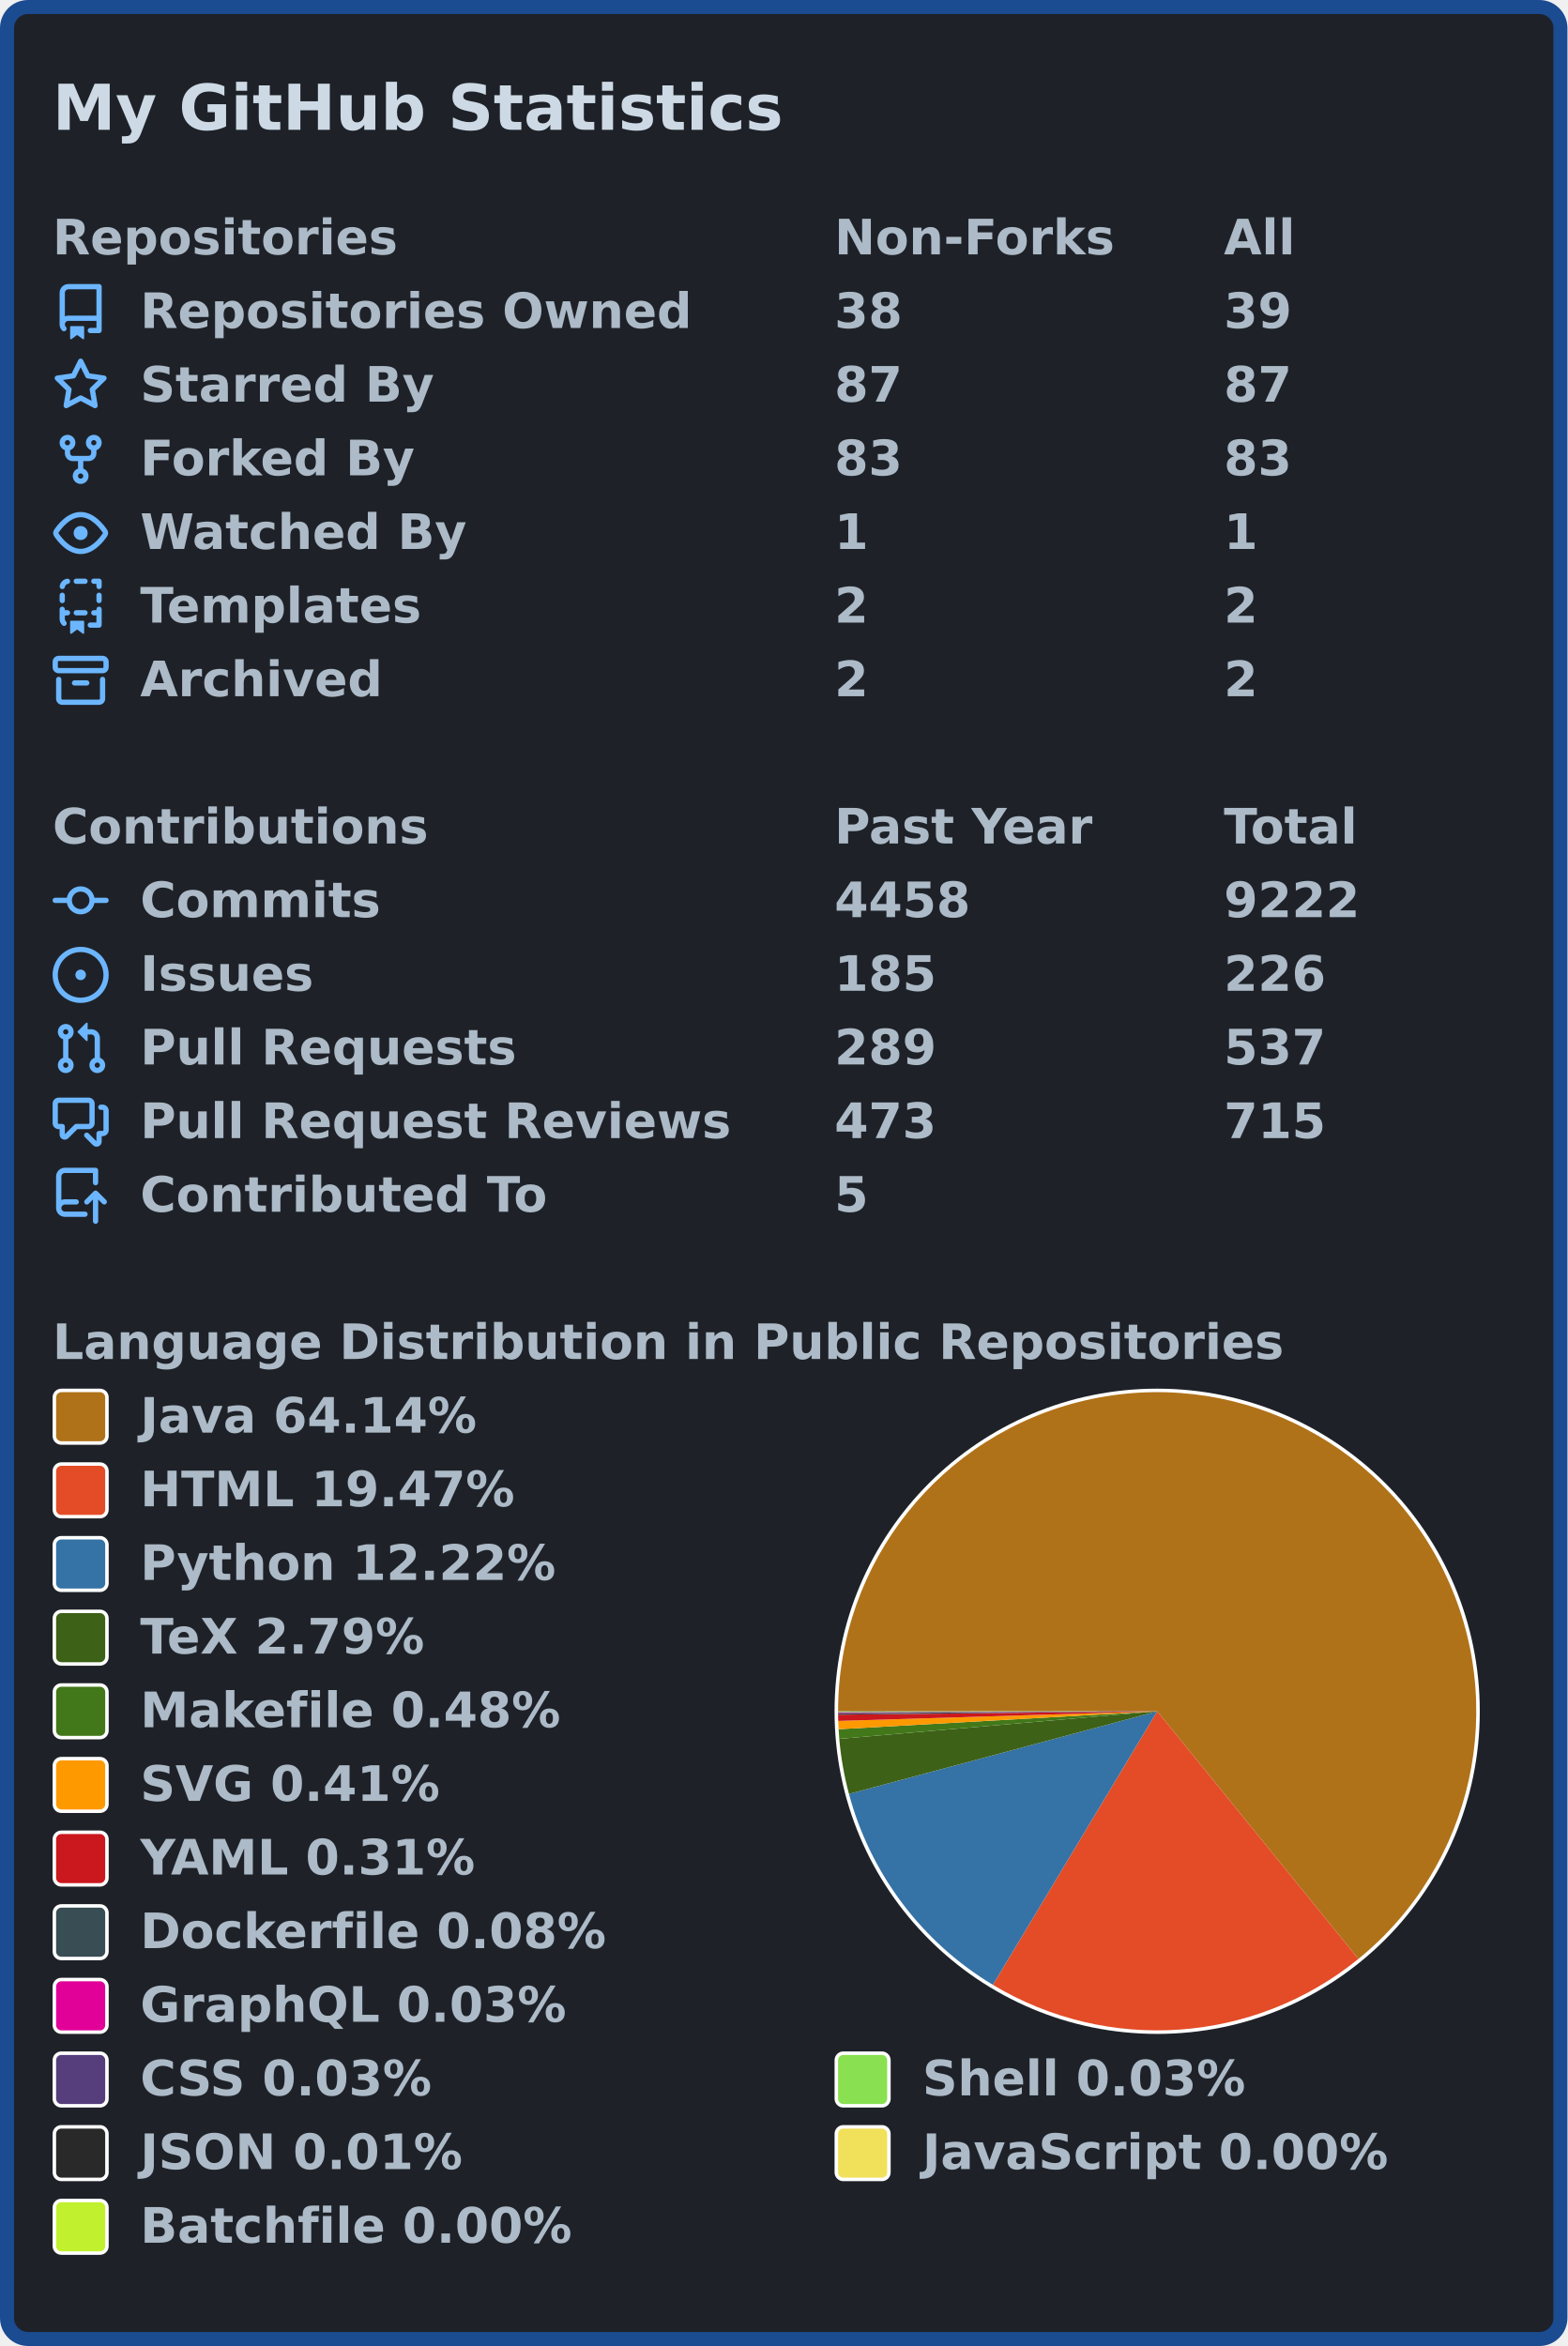
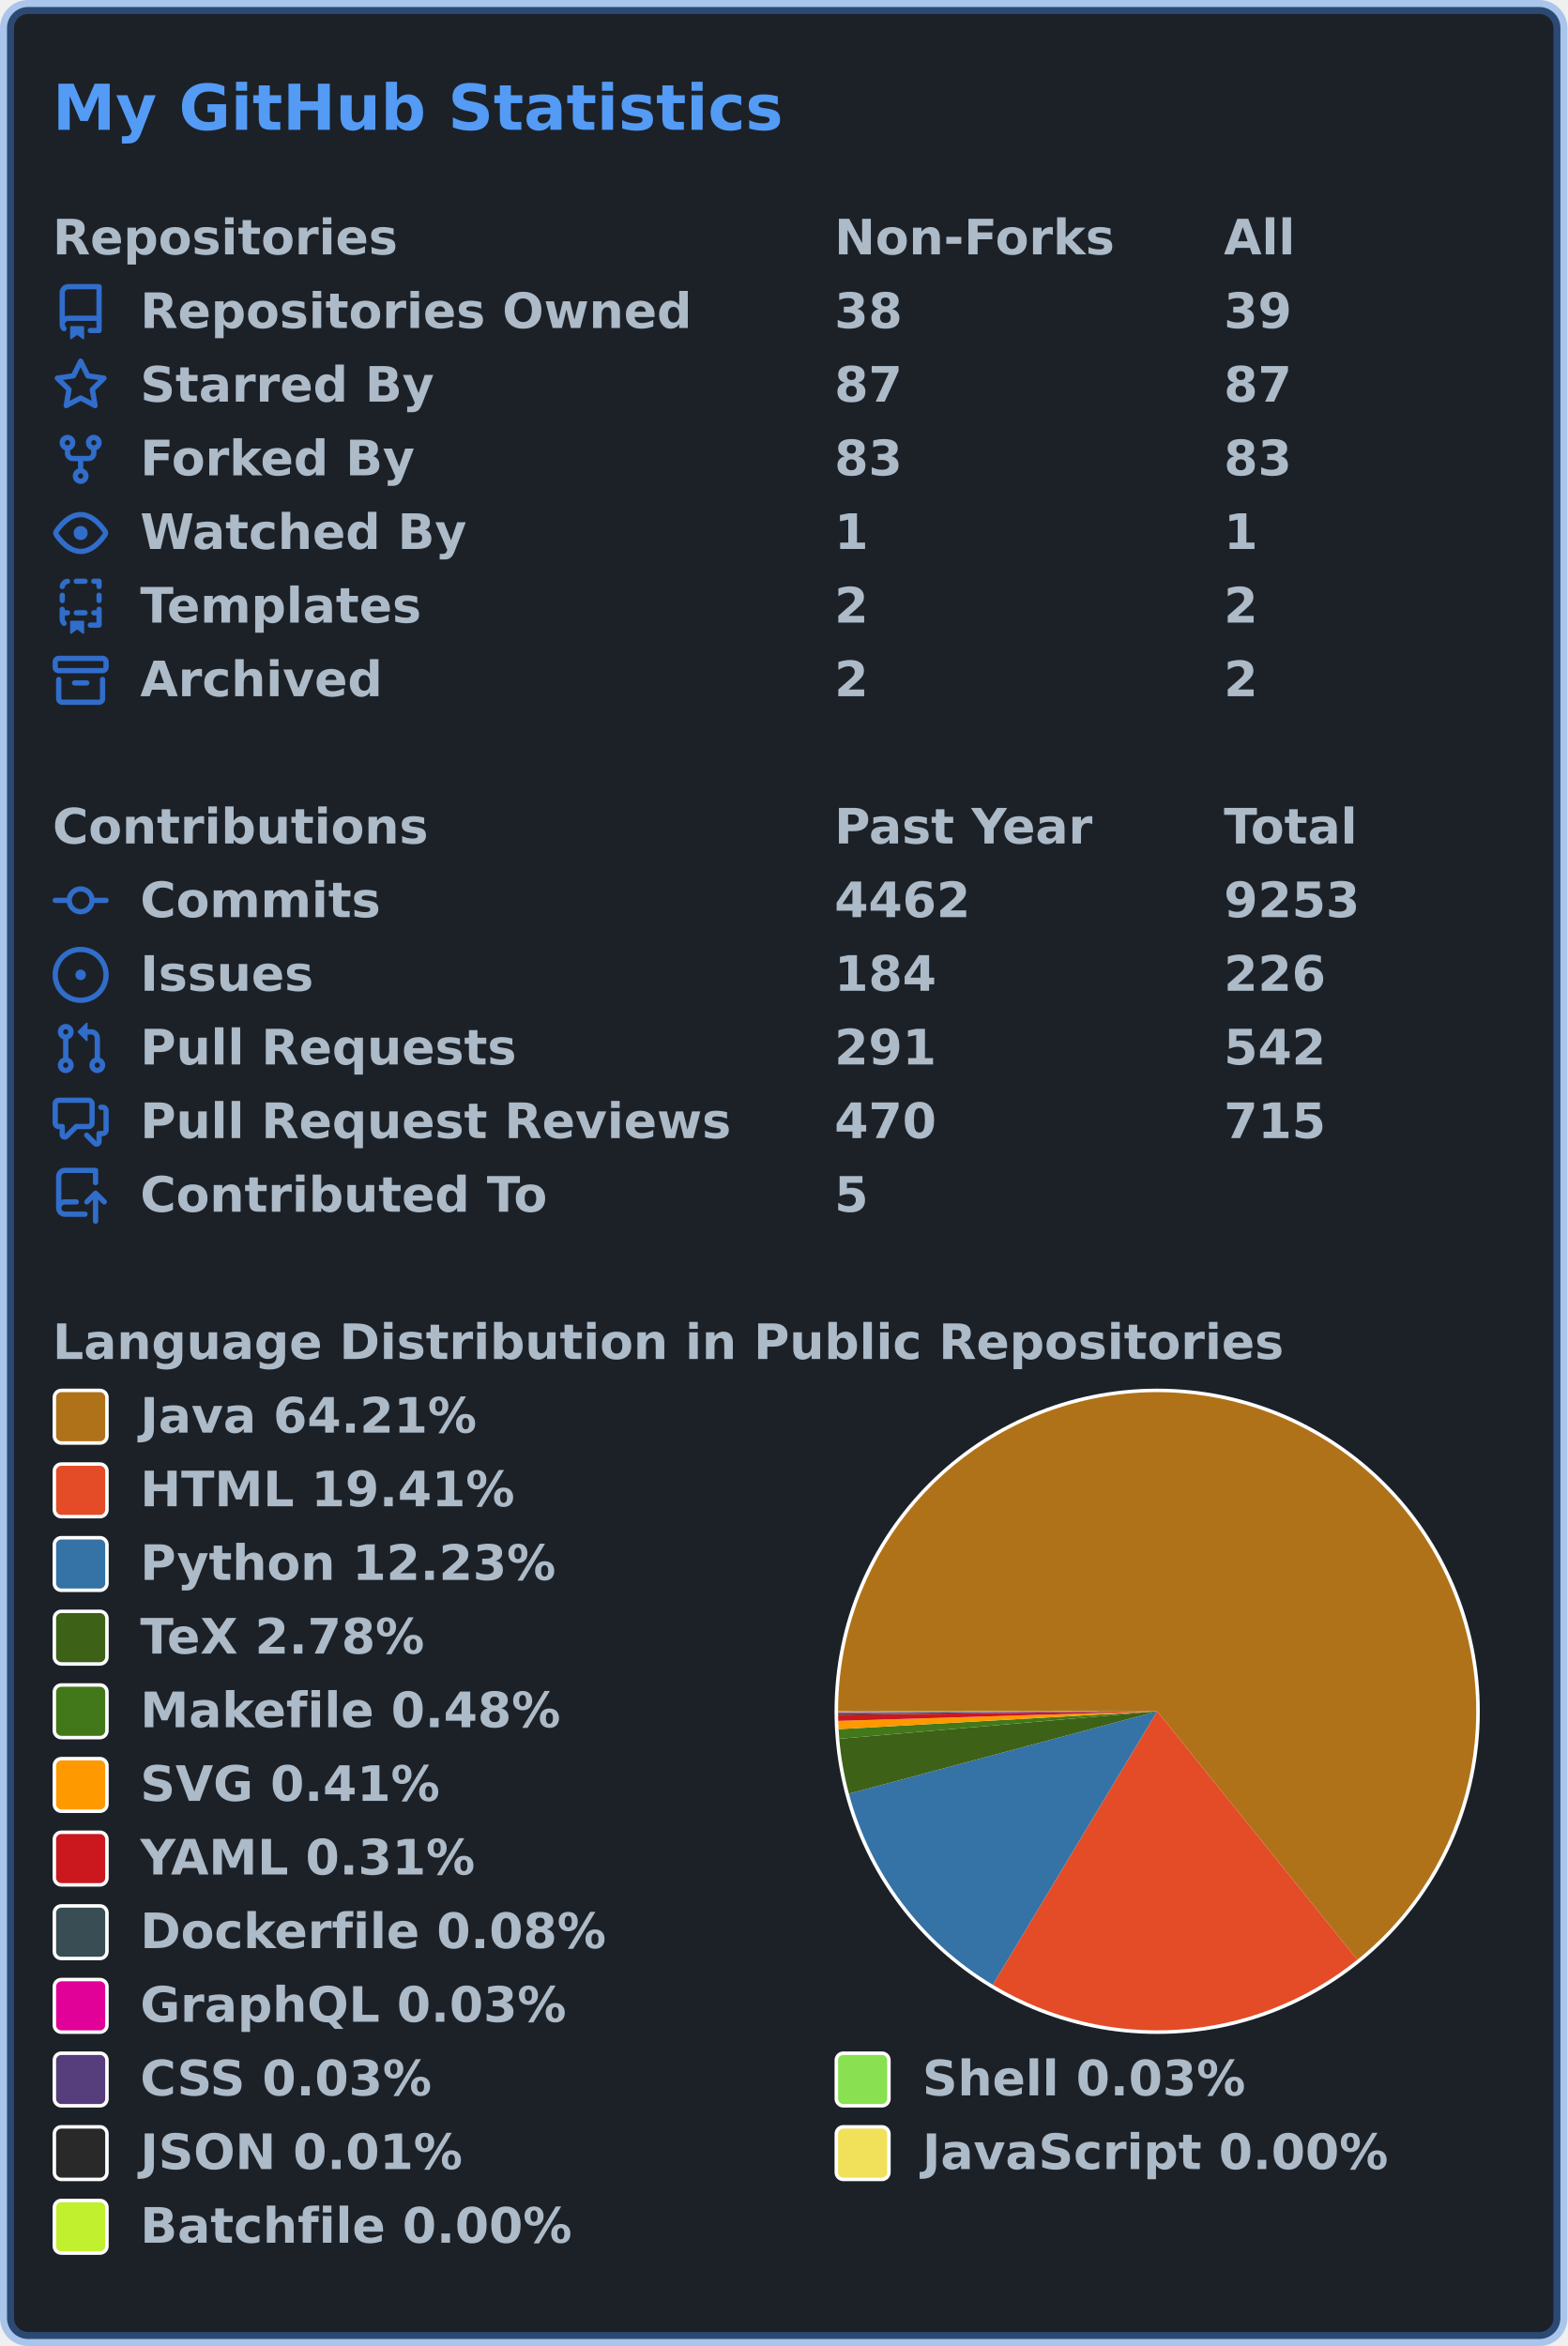
<svg xmlns="http://www.w3.org/2000/svg" width="447" height="669" viewBox="0 0 447 669" lang="en" xml:lang="en">
-   <rect x="2" y="2" stroke-width="4" rx="6" width="443" height="665" stroke="#1b4b91" fill="#1e2228" />
+   <rect x="2" y="2" stroke-width="4" rx="6" width="443" height="665" stroke="rgba(65,132,228,0.4)" fill="#1c2128" />
  <g font-weight="600" font-size="110pt" font-family="Verdana,Geneva,DejaVu Sans,sans-serif" text-rendering="geometricPrecision">
-     <text x="122" y="301" lengthAdjust="spacingAndGlyphs" textLength="1671" transform="scale(0.123)" fill="#cdd9e5">My GitHub Statistics</text>
+     <text x="122" y="301" lengthAdjust="spacingAndGlyphs" textLength="1671" transform="scale(0.123)" fill="#539bf5">My GitHub Statistics</text>
    <g transform="translate(0, 60)" fill="#adbac7">
      <g transform="translate(15, 0)">
        <g transform="scale(0.095)">
          <text x="0" y="132" textLength="1020" lengthAdjust="spacingAndGlyphs">Repositories</text>
          <text x="2347" y="132" textLength="832" lengthAdjust="spacingAndGlyphs">Non-Forks</text>
          <text x="3516" y="132" textLength="206" lengthAdjust="spacingAndGlyphs">All</text>
        </g>
      </g>
      <g transform="translate(15, 21)">
-         <path fill="#6cb6ff" fill-rule="evenodd" d="M2 2.5A2.5 2.5 0 014.5 0h8.75a.75.75 0 01.75.75v12.5a.75.75 0 01-.75.75h-2.5a.75.75 0 110-1.5h1.75v-2h-8a1 1 0 00-.714 1.7.75.75 0 01-1.072 1.05A2.495 2.495 0 012 11.5v-9zm10.5-1V9h-8c-.356 0-.694.074-1 .208V2.5a1 1 0 011-1h8zM5 12.25v3.25a.25.25 0 00.4.2l1.45-1.087a.25.25 0 01.3 0L8.6 15.7a.25.25 0 00.4-.2v-3.25a.25.25 0 00-.25-.25h-3.5a.25.25 0 00-.25.25z" />
+         <path fill="#316dca" fill-rule="evenodd" d="M2 2.5A2.5 2.5 0 014.5 0h8.75a.75.75 0 01.75.75v12.5a.75.75 0 01-.75.75h-2.5a.75.75 0 110-1.5h1.75v-2h-8a1 1 0 00-.714 1.7.75.75 0 01-1.072 1.05A2.495 2.495 0 012 11.5v-9zm10.5-1V9h-8c-.356 0-.694.074-1 .208V2.5a1 1 0 011-1h8zM5 12.25v3.25a.25.25 0 00.4.2l1.45-1.087a.25.25 0 01.3 0L8.6 15.7a.25.25 0 00.4-.2v-3.25a.25.25 0 00-.25-.25h-3.5a.25.25 0 00-.25.25z" />
        <g transform="scale(0.095)">
          <text lengthAdjust="spacingAndGlyphs" textLength="1650" x="263" y="132">Repositories Owned</text>
          <text lengthAdjust="spacingAndGlyphs" textLength="210" x="2347" y="132">38</text>
          <text lengthAdjust="spacingAndGlyphs" textLength="210" x="3516" y="132">39</text>
        </g>
      </g>
      <g transform="translate(15, 42)">
-         <path fill="#6cb6ff" fill-rule="evenodd" d="M8 .25a.75.75 0 01.673.418l1.882 3.815 4.21.612a.75.75 0 01.416 1.279l-3.046 2.97.719 4.192a.75.75 0 01-1.088.791L8 12.347l-3.766 1.98a.75.75 0 01-1.088-.79l.72-4.194L.818 6.374a.75.75 0 01.416-1.28l4.21-.611L7.327.668A.75.75 0 018 .25zm0 2.445L6.615 5.5a.75.75 0 01-.564.41l-3.097.45 2.24 2.184a.75.75 0 01.216.664l-.528 3.084 2.769-1.456a.75.75 0 01.698 0l2.77 1.456-.53-3.084a.75.75 0 01.216-.664l2.24-2.183-3.096-.45a.75.75 0 01-.564-.41L8 2.694v.001z" />
+         <path fill="#316dca" fill-rule="evenodd" d="M8 .25a.75.75 0 01.673.418l1.882 3.815 4.21.612a.75.75 0 01.416 1.279l-3.046 2.97.719 4.192a.75.75 0 01-1.088.791L8 12.347l-3.766 1.98a.75.75 0 01-1.088-.79l.72-4.194L.818 6.374a.75.75 0 01.416-1.28l4.21-.611L7.327.668A.75.75 0 018 .25zm0 2.445L6.615 5.5a.75.75 0 01-.564.41l-3.097.45 2.24 2.184a.75.75 0 01.216.664l-.528 3.084 2.769-1.456a.75.75 0 01.698 0l2.77 1.456-.53-3.084a.75.75 0 01.216-.664l2.24-2.183-3.096-.45a.75.75 0 01-.564-.41L8 2.694v.001z" />
        <g transform="scale(0.095)">
          <text lengthAdjust="spacingAndGlyphs" textLength="874" x="263" y="132">Starred By</text>
          <text lengthAdjust="spacingAndGlyphs" textLength="210" x="2347" y="132">87</text>
          <text lengthAdjust="spacingAndGlyphs" textLength="210" x="3516" y="132">87</text>
        </g>
      </g>
      <g transform="translate(15, 63)">
-         <path fill="#6cb6ff" fill-rule="evenodd" d="M5 3.25a.75.75 0 11-1.5 0 .75.75 0 011.5 0zm0 2.122a2.25 2.25 0 10-1.5 0v.878A2.25 2.25 0 005.75 8.5h1.5v2.128a2.251 2.251 0 101.5 0V8.5h1.5a2.25 2.25 0 002.25-2.25v-.878a2.25 2.25 0 10-1.5 0v.878a.75.75 0 01-.75.75h-4.5A.75.75 0 015 6.25v-.878zm3.75 7.378a.75.75 0 11-1.5 0 .75.75 0 011.5 0zm3-8.75a.75.75 0 100-1.5.75.75 0 000 1.5z" />
+         <path fill="#316dca" fill-rule="evenodd" d="M5 3.25a.75.75 0 11-1.5 0 .75.75 0 011.5 0zm0 2.122a2.25 2.25 0 10-1.5 0v.878A2.25 2.25 0 005.75 8.5h1.5v2.128a2.251 2.251 0 101.5 0V8.5h1.5a2.25 2.25 0 002.25-2.25v-.878a2.25 2.25 0 10-1.5 0v.878a.75.75 0 01-.75.75h-4.5A.75.75 0 015 6.25v-.878zm3.75 7.378a.75.75 0 11-1.5 0 .75.75 0 011.5 0zm3-8.75a.75.75 0 100-1.5.75.75 0 000 1.5z" />
        <g transform="scale(0.095)">
          <text lengthAdjust="spacingAndGlyphs" textLength="828" x="263" y="132">Forked By</text>
          <text lengthAdjust="spacingAndGlyphs" textLength="210" x="2347" y="132">83</text>
          <text lengthAdjust="spacingAndGlyphs" textLength="210" x="3516" y="132">83</text>
        </g>
      </g>
      <g transform="translate(15, 84)">
-         <path fill="#6cb6ff" fill-rule="evenodd" d="M1.679 7.932c.412-.621 1.242-1.75 2.366-2.717C5.175 4.242 6.527 3.5 8 3.5c1.473 0 2.824.742 3.955 1.715 1.124.967 1.954 2.096 2.366 2.717a.119.119 0 010 .136c-.412.621-1.242 1.75-2.366 2.717C10.825 11.758 9.473 12.5 8 12.5c-1.473 0-2.824-.742-3.955-1.715C2.92 9.818 2.09 8.69 1.679 8.068a.119.119 0 010-.136zM8 2c-1.981 0-3.67.992-4.933 2.078C1.797 5.169.88 6.423.43 7.1a1.619 1.619 0 000 1.798c.45.678 1.367 1.932 2.637 3.024C4.329 13.008 6.019 14 8 14c1.981 0 3.67-.992 4.933-2.078 1.27-1.091 2.187-2.345 2.637-3.023a1.619 1.619 0 000-1.798c-.45-.678-1.367-1.932-2.637-3.023C11.671 2.992 9.981 2 8 2zm0 8a2 2 0 100-4 2 2 0 000 4z" />
+         <path fill="#316dca" fill-rule="evenodd" d="M1.679 7.932c.412-.621 1.242-1.75 2.366-2.717C5.175 4.242 6.527 3.5 8 3.5c1.473 0 2.824.742 3.955 1.715 1.124.967 1.954 2.096 2.366 2.717a.119.119 0 010 .136c-.412.621-1.242 1.75-2.366 2.717C10.825 11.758 9.473 12.5 8 12.5c-1.473 0-2.824-.742-3.955-1.715C2.92 9.818 2.09 8.69 1.679 8.068a.119.119 0 010-.136zM8 2c-1.981 0-3.67.992-4.933 2.078C1.797 5.169.88 6.423.43 7.1a1.619 1.619 0 000 1.798c.45.678 1.367 1.932 2.637 3.024C4.329 13.008 6.019 14 8 14c1.981 0 3.67-.992 4.933-2.078 1.27-1.091 2.187-2.345 2.637-3.023a1.619 1.619 0 000-1.798c-.45-.678-1.367-1.932-2.637-3.023C11.671 2.992 9.981 2 8 2zm0 8a2 2 0 100-4 2 2 0 000 4z" />
        <g transform="scale(0.095)">
          <text lengthAdjust="spacingAndGlyphs" textLength="993" x="263" y="132">Watched By</text>
          <text lengthAdjust="spacingAndGlyphs" textLength="105" x="2347" y="132">1</text>
          <text lengthAdjust="spacingAndGlyphs" textLength="105" x="3516" y="132">1</text>
        </g>
      </g>
      <g transform="translate(15, 105)">
-         <path fill="#6cb6ff" fill-rule="evenodd" d="M6 .75A.75.75 0 016.75 0h2.5a.75.75 0 010 1.5h-2.5A.75.75 0 016 .75zm5 0a.75.75 0 01.75-.75h1.5a.75.75 0 01.75.75v1.5a.75.75 0 01-1.5 0V1.5h-.75A.75.75 0 0111 .75zM4.992.662a.75.75 0 01-.636.848c-.436.063-.783.41-.846.846a.75.75 0 01-1.485-.212A2.501 2.501 0 014.144.025a.75.75 0 01.848.637zM2.75 4a.75.75 0 01.75.75v1.5a.75.75 0 01-1.5 0v-1.5A.75.75 0 012.75 4zm10.5 0a.75.75 0 01.75.75v1.5a.75.75 0 01-1.5 0v-1.5a.75.75 0 01.75-.75zM2.75 8a.75.75 0 01.75.75v.268A1.72 1.72 0 013.75 9h.5a.75.75 0 010 1.5h-.5a.25.25 0 00-.25.25v.75c0 .28.114.532.3.714a.75.75 0 01-1.05 1.072A2.495 2.495 0 012 11.5V8.75A.75.75 0 012.75 8zm10.5 0a.75.75 0 01.75.75v4.5a.75.75 0 01-.75.75h-2.5a.75.75 0 010-1.5h1.75v-2h-.75a.75.75 0 010-1.5h.75v-.25a.75.75 0 01.75-.75zM6 9.75A.75.75 0 016.75 9h2.5a.75.75 0 010 1.5h-2.5A.75.75 0 016 9.75zm-1 2.5v3.25a.25.25 0 00.4.2l1.45-1.087a.25.25 0 01.3 0L8.6 15.7a.25.25 0 00.4-.2v-3.25a.25.25 0 00-.25-.25h-3.5a.25.25 0 00-.25.25z" />
+         <path fill="#316dca" fill-rule="evenodd" d="M6 .75A.75.75 0 016.75 0h2.5a.75.75 0 010 1.5h-2.5A.75.75 0 016 .75zm5 0a.75.75 0 01.75-.75h1.5a.75.75 0 01.75.75v1.5a.75.75 0 01-1.5 0V1.5h-.75A.75.75 0 0111 .75zM4.992.662a.75.75 0 01-.636.848c-.436.063-.783.41-.846.846a.75.75 0 01-1.485-.212A2.501 2.501 0 014.144.025a.75.75 0 01.848.637zM2.75 4a.75.75 0 01.75.75v1.5a.75.75 0 01-1.5 0v-1.5A.75.75 0 012.75 4zm10.5 0a.75.75 0 01.75.75v1.5a.75.75 0 01-1.5 0v-1.5a.75.75 0 01.75-.75zM2.75 8a.75.75 0 01.75.75v.268A1.72 1.72 0 013.75 9h.5a.75.75 0 010 1.5h-.5a.25.25 0 00-.25.25v.75c0 .28.114.532.3.714a.75.75 0 01-1.05 1.072A2.495 2.495 0 012 11.5V8.75A.75.75 0 012.75 8zm10.5 0a.75.75 0 01.75.75v4.5a.75.75 0 01-.75.75h-2.5a.75.75 0 010-1.5h1.75v-2h-.75a.75.75 0 010-1.5h.75v-.25a.75.75 0 01.75-.75zM6 9.75A.75.75 0 016.75 9h2.5a.75.75 0 010 1.5h-2.5A.75.75 0 016 9.75zm-1 2.5v3.25a.25.25 0 00.4.2l1.45-1.087a.25.25 0 01.3 0L8.6 15.7a.25.25 0 00.4-.2v-3.25a.25.25 0 00-.25-.25h-3.5a.25.25 0 00-.25.25z" />
        <g transform="scale(0.095)">
          <text lengthAdjust="spacingAndGlyphs" textLength="868" x="263" y="132">Templates</text>
          <text lengthAdjust="spacingAndGlyphs" textLength="105" x="2347" y="132">2</text>
          <text lengthAdjust="spacingAndGlyphs" textLength="105" x="3516" y="132">2</text>
        </g>
      </g>
      <g transform="translate(15, 126)">
-         <path fill="#6cb6ff" fill-rule="evenodd" d="M1.75 2.5a.25.25 0 00-.25.25v1.5c0 .138.112.25.25.25h12.5a.25.25 0 00.25-.25v-1.5a.25.25 0 00-.25-.25H1.75zM0 2.75C0 1.784.784 1 1.75 1h12.5c.966 0 1.75.784 1.75 1.75v1.5A1.75 1.75 0 0114.25 6H1.75A1.75 1.75 0 010 4.25v-1.5zM1.75 7a.75.75 0 01.75.75v5.5c0 .138.112.25.25.25h10.5a.25.25 0 00.25-.25v-5.5a.75.75 0 111.5 0v5.5A1.75 1.75 0 0113.25 15H2.75A1.75 1.75 0 011 13.25v-5.5A.75.75 0 011.75 7zm4.5 1a.75.75 0 000 1.5h3.5a.75.75 0 100-1.5h-3.5z" />
+         <path fill="#316dca" fill-rule="evenodd" d="M1.75 2.5a.25.25 0 00-.25.25v1.5c0 .138.112.25.25.25h12.5a.25.25 0 00.25-.25v-1.5a.25.25 0 00-.25-.25H1.75zM0 2.75C0 1.784.784 1 1.75 1h12.5c.966 0 1.75.784 1.75 1.75v1.5A1.75 1.75 0 0114.25 6H1.75A1.75 1.75 0 010 4.25v-1.5zM1.75 7a.75.75 0 01.75.75v5.5c0 .138.112.25.25.25h10.5a.25.25 0 00.25-.25v-5.5a.75.75 0 111.5 0v5.5A1.75 1.75 0 0113.25 15H2.75A1.75 1.75 0 011 13.25v-5.5A.75.75 0 011.75 7zm4.5 1a.75.75 0 000 1.5h3.5a.75.75 0 100-1.5h-3.5z" />
        <g transform="scale(0.095)">
          <text lengthAdjust="spacingAndGlyphs" textLength="726" x="263" y="132">Archived</text>
          <text lengthAdjust="spacingAndGlyphs" textLength="105" x="2347" y="132">2</text>
          <text lengthAdjust="spacingAndGlyphs" textLength="105" x="3516" y="132">2</text>
        </g>
      </g>
    </g>
    <g transform="translate(0, 228)" fill="#adbac7">
      <g transform="translate(15, 0)">
        <g transform="scale(0.095)">
          <text x="0" y="132" textLength="1112" lengthAdjust="spacingAndGlyphs">Contributions</text>
          <text x="2347" y="132" textLength="774" lengthAdjust="spacingAndGlyphs">Past Year</text>
          <text x="3516" y="132" textLength="414" lengthAdjust="spacingAndGlyphs">Total</text>
        </g>
      </g>
      <g transform="translate(15, 21)">
-         <path fill="#6cb6ff" fill-rule="evenodd" d="M10.5 7.75a2.5 2.5 0 11-5 0 2.5 2.5 0 015 0zm1.43.75a4.002 4.002 0 01-7.86 0H.75a.75.75 0 110-1.5h3.32a4.001 4.001 0 017.86 0h3.32a.75.75 0 110 1.5h-3.32z" />
+         <path fill="#316dca" fill-rule="evenodd" d="M10.5 7.75a2.5 2.5 0 11-5 0 2.5 2.5 0 015 0zm1.43.75a4.002 4.002 0 01-7.86 0H.75a.75.75 0 110-1.5h3.32a4.001 4.001 0 017.86 0h3.32a.75.75 0 110 1.5h-3.32z" />
        <g transform="scale(0.095)">
          <text lengthAdjust="spacingAndGlyphs" textLength="734" x="263" y="132">Commits</text>
-           <text lengthAdjust="spacingAndGlyphs" textLength="420" x="2347" y="132">4458</text>
-           <text lengthAdjust="spacingAndGlyphs" textLength="420" x="3516" y="132">9222</text>
+           <text lengthAdjust="spacingAndGlyphs" textLength="420" x="2347" y="132">4462</text>
+           <text lengthAdjust="spacingAndGlyphs" textLength="420" x="3516" y="132">9253</text>
        </g>
      </g>
      <g transform="translate(15, 42)">
-         <path fill="#6cb6ff" d="M8 9.5a1.5 1.5 0 100-3 1.5 1.5 0 000 3z" />
-         <path fill="#6cb6ff" fill-rule="evenodd" d="M8 0a8 8 0 100 16A8 8 0 008 0zM1.5 8a6.5 6.5 0 1113 0 6.5 6.5 0 01-13 0z" />
+         <path fill="#316dca" d="M8 9.5a1.5 1.5 0 100-3 1.5 1.5 0 000 3z" />
+         <path fill="#316dca" fill-rule="evenodd" d="M8 0a8 8 0 100 16A8 8 0 008 0zM1.5 8a6.5 6.5 0 1113 0 6.5 6.5 0 01-13 0z" />
        <g transform="scale(0.095)">
          <text lengthAdjust="spacingAndGlyphs" textLength="512" x="263" y="132">Issues</text>
-           <text lengthAdjust="spacingAndGlyphs" textLength="315" x="2347" y="132">185</text>
+           <text lengthAdjust="spacingAndGlyphs" textLength="315" x="2347" y="132">184</text>
          <text lengthAdjust="spacingAndGlyphs" textLength="315" x="3516" y="132">226</text>
        </g>
      </g>
      <g transform="translate(15, 63)">
-         <path fill="#6cb6ff" fill-rule="evenodd" d="M7.177 3.073L9.573.677A.25.25 0 0110 .854v4.792a.25.25 0 01-.427.177L7.177 3.427a.25.25 0 010-.354zM3.75 2.5a.75.75 0 100 1.5.75.75 0 000-1.5zm-2.25.75a2.25 2.25 0 113 2.122v5.256a2.251 2.251 0 11-1.5 0V5.372A2.25 2.25 0 011.5 3.25zM11 2.5h-1V4h1a1 1 0 011 1v5.628a2.251 2.251 0 101.5 0V5A2.5 2.5 0 0011 2.5zm1 10.25a.75.75 0 111.5 0 .75.75 0 01-1.5 0zM3.75 12a.75.75 0 100 1.5.75.75 0 000-1.5z" />
+         <path fill="#316dca" fill-rule="evenodd" d="M7.177 3.073L9.573.677A.25.25 0 0110 .854v4.792a.25.25 0 01-.427.177L7.177 3.427a.25.25 0 010-.354zM3.75 2.5a.75.75 0 100 1.5.75.75 0 000-1.5zm-2.25.75a2.25 2.25 0 113 2.122v5.256a2.251 2.251 0 11-1.5 0V5.372A2.25 2.25 0 011.5 3.25zM11 2.5h-1V4h1a1 1 0 011 1v5.628a2.251 2.251 0 101.5 0V5A2.5 2.5 0 0011 2.5zm1 10.25a.75.75 0 111.5 0 .75.75 0 01-1.5 0zM3.75 12a.75.75 0 100 1.5.75.75 0 000-1.5z" />
        <g transform="scale(0.095)">
          <text lengthAdjust="spacingAndGlyphs" textLength="1113" x="263" y="132">Pull Requests</text>
-           <text lengthAdjust="spacingAndGlyphs" textLength="315" x="2347" y="132">289</text>
-           <text lengthAdjust="spacingAndGlyphs" textLength="315" x="3516" y="132">537</text>
+           <text lengthAdjust="spacingAndGlyphs" textLength="315" x="2347" y="132">291</text>
+           <text lengthAdjust="spacingAndGlyphs" textLength="315" x="3516" y="132">542</text>
        </g>
      </g>
      <g transform="translate(15, 84)">
-         <path fill="#6cb6ff" fill-rule="evenodd" d="M1.5 2.75a.25.25 0 01.25-.25h8.5a.25.25 0 01.25.25v5.5a.25.25 0 01-.25.25h-3.5a.75.75 0 00-.53.22L3.5 11.44V9.25a.75.75 0 00-.75-.75h-1a.25.25 0 01-.25-.25v-5.5zM1.75 1A1.75 1.75 0 000 2.75v5.5C0 9.216.784 10 1.75 10H2v1.543a1.457 1.457 0 002.487 1.03L7.061 10h3.189A1.75 1.75 0 0012 8.25v-5.5A1.75 1.75 0 0010.25 1h-8.5zM14.5 4.75a.25.25 0 00-.25-.25h-.5a.75.75 0 110-1.5h.5c.966 0 1.75.784 1.75 1.75v5.5A1.75 1.75 0 0114.25 12H14v1.543a1.457 1.457 0 01-2.487 1.03L9.22 12.28a.75.75 0 111.06-1.06l2.22 2.22v-2.19a.75.75 0 01.75-.75h1a.25.25 0 00.25-.25v-5.5z" />
+         <path fill="#316dca" fill-rule="evenodd" d="M1.5 2.75a.25.25 0 01.25-.25h8.5a.25.25 0 01.25.25v5.5a.25.25 0 01-.25.25h-3.5a.75.75 0 00-.53.22L3.5 11.44V9.25a.75.75 0 00-.75-.75h-1a.25.25 0 01-.25-.25v-5.5zM1.75 1A1.75 1.75 0 000 2.75v5.5C0 9.216.784 10 1.75 10H2v1.543a1.457 1.457 0 002.487 1.03L7.061 10h3.189A1.75 1.75 0 0012 8.25v-5.5A1.75 1.75 0 0010.25 1h-8.5zM14.5 4.75a.25.25 0 00-.25-.25h-.5a.75.75 0 110-1.5h.5c.966 0 1.75.784 1.75 1.75v5.5A1.75 1.75 0 0114.25 12H14v1.543a1.457 1.457 0 01-2.487 1.03L9.22 12.28a.75.75 0 111.06-1.06l2.22 2.22v-2.19a.75.75 0 01.75-.75h1a.25.25 0 00.25-.25v-5.5z" />
        <g transform="scale(0.095)">
          <text lengthAdjust="spacingAndGlyphs" textLength="1762" x="263" y="132">Pull Request Reviews</text>
-           <text lengthAdjust="spacingAndGlyphs" textLength="315" x="2347" y="132">473</text>
+           <text lengthAdjust="spacingAndGlyphs" textLength="315" x="2347" y="132">470</text>
          <text lengthAdjust="spacingAndGlyphs" textLength="315" x="3516" y="132">715</text>
        </g>
      </g>
      <g transform="translate(15, 105)">
-         <path fill="#6cb6ff" fill-rule="evenodd" d="M1 2.5A2.5 2.5 0 013.5 0h8.75a.75.75 0 01.75.75v3.5a.75.75 0 01-1.5 0V1.5h-8a1 1 0 00-1 1v6.708A2.492 2.492 0 013.5 9h3.25a.75.75 0 010 1.5H3.5a1 1 0 100 2h5.75a.75.75 0 010 1.5H3.5A2.5 2.5 0 011 11.5v-9zm13.23 7.79a.75.75 0 001.06-1.06l-2.505-2.505a.75.75 0 00-1.06 0L9.22 9.229a.75.75 0 001.06 1.061l1.225-1.224v6.184a.75.75 0 001.5 0V9.066l1.224 1.224z" />
+         <path fill="#316dca" fill-rule="evenodd" d="M1 2.5A2.5 2.5 0 013.5 0h8.75a.75.75 0 01.75.75v3.5a.75.75 0 01-1.5 0V1.5h-8a1 1 0 00-1 1v6.708A2.492 2.492 0 013.5 9h3.25a.75.75 0 010 1.5H3.5a1 1 0 100 2h5.75a.75.75 0 010 1.5H3.5A2.5 2.5 0 011 11.5v-9zm13.23 7.79a.75.75 0 001.06-1.06l-2.505-2.505a.75.75 0 00-1.06 0L9.22 9.229a.75.75 0 001.06 1.061l1.225-1.224v6.184a.75.75 0 001.5 0V9.066l1.224 1.224z" />
        <g transform="scale(0.095)">
          <text lengthAdjust="spacingAndGlyphs" textLength="1234" x="263" y="132">Contributed To</text>
          <text lengthAdjust="spacingAndGlyphs" textLength="105" x="2347" y="132">5</text>
        </g>
      </g>
    </g>
    <g transform="translate(0, 375)" fill="#adbac7">
      <g transform="translate(15, 0)">
        <g transform="scale(0.095)">
          <text x="0" y="132" textLength="3652" lengthAdjust="spacingAndGlyphs">Language Distribution in Public Repositories</text>
        </g>
      </g>
      <g transform="translate(238, 21)">
        <circle cx="92" cy="92" r="92" fill="#ffffff" />
      </g>
      <g transform="translate(239, 22)">
        <g>
-           <path fill-rule="evenodd" fill="#b07219" d="M 0.0,91 A 91 91 0 1 1 148.386 161.624 L 91,91 Z" />
-           <path fill-rule="evenodd" fill="#e34c26" d="M 148.386,161.624 A 91 91 0 0 1 44.141 169.008 L 91,91 Z" />
-           <path fill-rule="evenodd" fill="#3572A5" d="M 44.141,169.008 A 91 91 0 0 1 3.103 114.56 L 91,91 Z" />
-           <path fill-rule="evenodd" fill="#3D6117" d="M 3.103,114.56 A 91 91 0 0 1 0.34 98.864 L 91,91 Z" />
-           <path fill-rule="evenodd" fill="#427819" d="M 0.34,98.864 A 91 91 0 0 1 0.144 96.115 L 91,91 Z" />
-           <path fill-rule="evenodd" fill="#ff9900" d="M 0.144,96.115 A 91 91 0 0 1 0.041 93.748 L 91,91 Z" />
-           <path fill-rule="evenodd" fill="#cb171e" d="M 0.041,93.748 A 91 91 0 0 1 0.005 91.972 L 91,91 Z" />
-           <path fill-rule="evenodd" fill="#384d54" d="M 0.005,91.972 A 91 91 0 0 1 0.002 91.533 L 91,91 Z" />
-           <path fill-rule="evenodd" fill="#e10098" d="M 0.002,91.533 A 91 91 0 0 1 0.001 91.366 L 91,91 Z" />
-           <path fill-rule="evenodd" fill="#563d7c" d="M 0.001,91.366 A 91 91 0 0 1 0 91.216 L 91,91 Z" />
-           <path fill-rule="evenodd" fill="#89e051" d="M 0,91.216 A 91 91 0 0 1 2.5084562835786528e-05 91.068 L 91,91 Z" />
-           <path fill-rule="evenodd" fill="#292929" d="M 2.5084562835786528e-05,91.068 A 91 91 0 0 1 3.027872722327629e-06 91.023 L 91,91 Z" />
-           <path fill-rule="evenodd" fill="#f1e05a" d="M 3.027872722327629e-06,91.023 A 91 91 0 0 1 3.2763512081146473e-07 91.008 L 91,91 Z" />
-           <path fill-rule="evenodd" fill="#C1F12E" d="M 3.2763512081146473e-07,91.008 A 91 91 0 0 1 0.0 91 L 91,91 Z" />
+           <path fill-rule="evenodd" fill="#b07219" d="M 0.0,91 A 91 91 0 1 1 148.091 161.863 L 91,91 Z" />
+           <path fill-rule="evenodd" fill="#e34c26" d="M 148.091,161.863 A 91 91 0 0 1 44.107 168.987 L 91,91 Z" />
+           <path fill-rule="evenodd" fill="#3572A5" d="M 44.107,168.987 A 91 91 0 0 1 3.084 114.49 L 91,91 Z" />
+           <path fill-rule="evenodd" fill="#3D6117" d="M 3.084,114.49 A 91 91 0 0 1 0.338 98.84 L 91,91 Z" />
+           <path fill-rule="evenodd" fill="#427819" d="M 0.338,98.84 A 91 91 0 0 1 0.143 96.099 L 91,91 Z" />
+           <path fill-rule="evenodd" fill="#ff9900" d="M 0.143,96.099 A 91 91 0 0 1 0.041 93.739 L 91,91 Z" />
+           <path fill-rule="evenodd" fill="#cb171e" d="M 0.041,93.739 A 91 91 0 0 1 0.005 91.97 L 91,91 Z" />
+           <path fill-rule="evenodd" fill="#384d54" d="M 0.005,91.97 A 91 91 0 0 1 0.002 91.531 L 91,91 Z" />
+           <path fill-rule="evenodd" fill="#e10098" d="M 0.002,91.531 A 91 91 0 0 1 0.001 91.365 L 91,91 Z" />
+           <path fill-rule="evenodd" fill="#563d7c" d="M 0.001,91.365 A 91 91 0 0 1 0 91.216 L 91,91 Z" />
+           <path fill-rule="evenodd" fill="#89e051" d="M 0,91.216 A 91 91 0 0 1 2.4931710100872806e-05 91.067 L 91,91 Z" />
+           <path fill-rule="evenodd" fill="#292929" d="M 2.4931710100872806e-05,91.067 A 91 91 0 0 1 3.009422385957805e-06 91.023 L 91,91 Z" />
+           <path fill-rule="evenodd" fill="#f1e05a" d="M 3.009422385957805e-06,91.023 A 91 91 0 0 1 3.2563868046509015e-07 91.008 L 91,91 Z" />
+           <path fill-rule="evenodd" fill="#C1F12E" d="M 3.2563868046509015e-07,91.008 A 91 91 0 0 1 0.0 91 L 91,91 Z" />
          <animateTransform attributeName="transform" attributeType="XML" type="rotate" from="0 91 91" to="360 91 91" dur="10s" repeatCount="indefinite" />
        </g>
      </g>
      <g transform="translate(15, 21)">
        <rect x="0.5" y="0.5" rx="2" width="15" height="15" fill="#b07219" stroke-width="1" stroke="#ffffff" />
-         <text transform="scale(0.095)" x="263" y="132" textLength="1038" lengthAdjust="spacingAndGlyphs">Java 64.14%</text>
+         <text transform="scale(0.095)" x="263" y="132" textLength="1038" lengthAdjust="spacingAndGlyphs">Java 64.21%</text>
      </g>
      <g transform="translate(15, 42)">
        <rect x="0.5" y="0.5" rx="2" width="15" height="15" fill="#e34c26" stroke-width="1" stroke="#ffffff" />
-         <text transform="scale(0.095)" x="263" y="132" textLength="1142" lengthAdjust="spacingAndGlyphs">HTML 19.47%</text>
+         <text transform="scale(0.095)" x="263" y="132" textLength="1142" lengthAdjust="spacingAndGlyphs">HTML 19.41%</text>
      </g>
      <g transform="translate(15, 63)">
        <rect x="0.5" y="0.5" rx="2" width="15" height="15" fill="#3572A5" stroke-width="1" stroke="#ffffff" />
-         <text transform="scale(0.095)" x="263" y="132" textLength="1254" lengthAdjust="spacingAndGlyphs">Python 12.22%</text>
+         <text transform="scale(0.095)" x="263" y="132" textLength="1254" lengthAdjust="spacingAndGlyphs">Python 12.23%</text>
      </g>
      <g transform="translate(15, 84)">
        <rect x="0.5" y="0.5" rx="2" width="15" height="15" fill="#3D6117" stroke-width="1" stroke="#ffffff" />
-         <text transform="scale(0.095)" x="263" y="132" textLength="894" lengthAdjust="spacingAndGlyphs">TeX 2.79%</text>
+         <text transform="scale(0.095)" x="263" y="132" textLength="894" lengthAdjust="spacingAndGlyphs">TeX 2.78%</text>
      </g>
      <g transform="translate(15, 105)">
        <rect x="0.5" y="0.5" rx="2" width="15" height="15" fill="#427819" stroke-width="1" stroke="#ffffff" />
        <text transform="scale(0.095)" x="263" y="132" textLength="1272" lengthAdjust="spacingAndGlyphs">Makefile 0.48%</text>
      </g>
      <g transform="translate(15, 126)">
        <rect x="0.5" y="0.5" rx="2" width="15" height="15" fill="#ff9900" stroke-width="1" stroke="#ffffff" />
        <text transform="scale(0.095)" x="263" y="132" textLength="922" lengthAdjust="spacingAndGlyphs">SVG 0.41%</text>
      </g>
      <g transform="translate(15, 147)">
        <rect x="0.5" y="0.5" rx="2" width="15" height="15" fill="#cb171e" stroke-width="1" stroke="#ffffff" />
        <text transform="scale(0.095)" x="263" y="132" textLength="1026" lengthAdjust="spacingAndGlyphs">YAML 0.31%</text>
      </g>
      <g transform="translate(15, 168)">
        <rect x="0.5" y="0.5" rx="2" width="15" height="15" fill="#384d54" stroke-width="1" stroke="#ffffff" />
        <text transform="scale(0.095)" x="263" y="132" textLength="1414" lengthAdjust="spacingAndGlyphs">Dockerfile 0.08%</text>
      </g>
      <g transform="translate(15, 189)">
        <rect x="0.5" y="0.5" rx="2" width="15" height="15" fill="#e10098" stroke-width="1" stroke="#ffffff" />
        <text transform="scale(0.095)" x="263" y="132" textLength="1305" lengthAdjust="spacingAndGlyphs">GraphQL 0.03%</text>
      </g>
      <g transform="translate(15, 210)">
        <rect x="0.5" y="0.5" rx="2" width="15" height="15" fill="#563d7c" stroke-width="1" stroke="#ffffff" />
        <text transform="scale(0.095)" x="263" y="132" textLength="903" lengthAdjust="spacingAndGlyphs">CSS 0.03%</text>
        <rect x="223.5" y="0.5" rx="2" width="15" height="15" fill="#89e051" stroke-width="1" stroke="#ffffff" />
        <text transform="scale(0.095)" x="2611" y="132" textLength="982" lengthAdjust="spacingAndGlyphs">Shell 0.03%</text>
      </g>
      <g transform="translate(15, 231)">
        <rect x="0.5" y="0.5" rx="2" width="15" height="15" fill="#292929" stroke-width="1" stroke="#ffffff" />
        <text transform="scale(0.095)" x="263" y="132" textLength="993" lengthAdjust="spacingAndGlyphs">JSON 0.01%</text>
        <rect x="223.5" y="0.5" rx="2" width="15" height="15" fill="#f1e05a" stroke-width="1" stroke="#ffffff" />
        <text transform="scale(0.095)" x="2611" y="132" textLength="1412" lengthAdjust="spacingAndGlyphs">JavaScript 0.00%</text>
      </g>
      <g transform="translate(15, 252)">
        <rect x="0.5" y="0.5" rx="2" width="15" height="15" fill="#C1F12E" stroke-width="1" stroke="#ffffff" />
        <text transform="scale(0.095)" x="263" y="132" textLength="1304" lengthAdjust="spacingAndGlyphs">Batchfile 0.00%</text>
      </g>
    </g>
  </g>
</svg>
